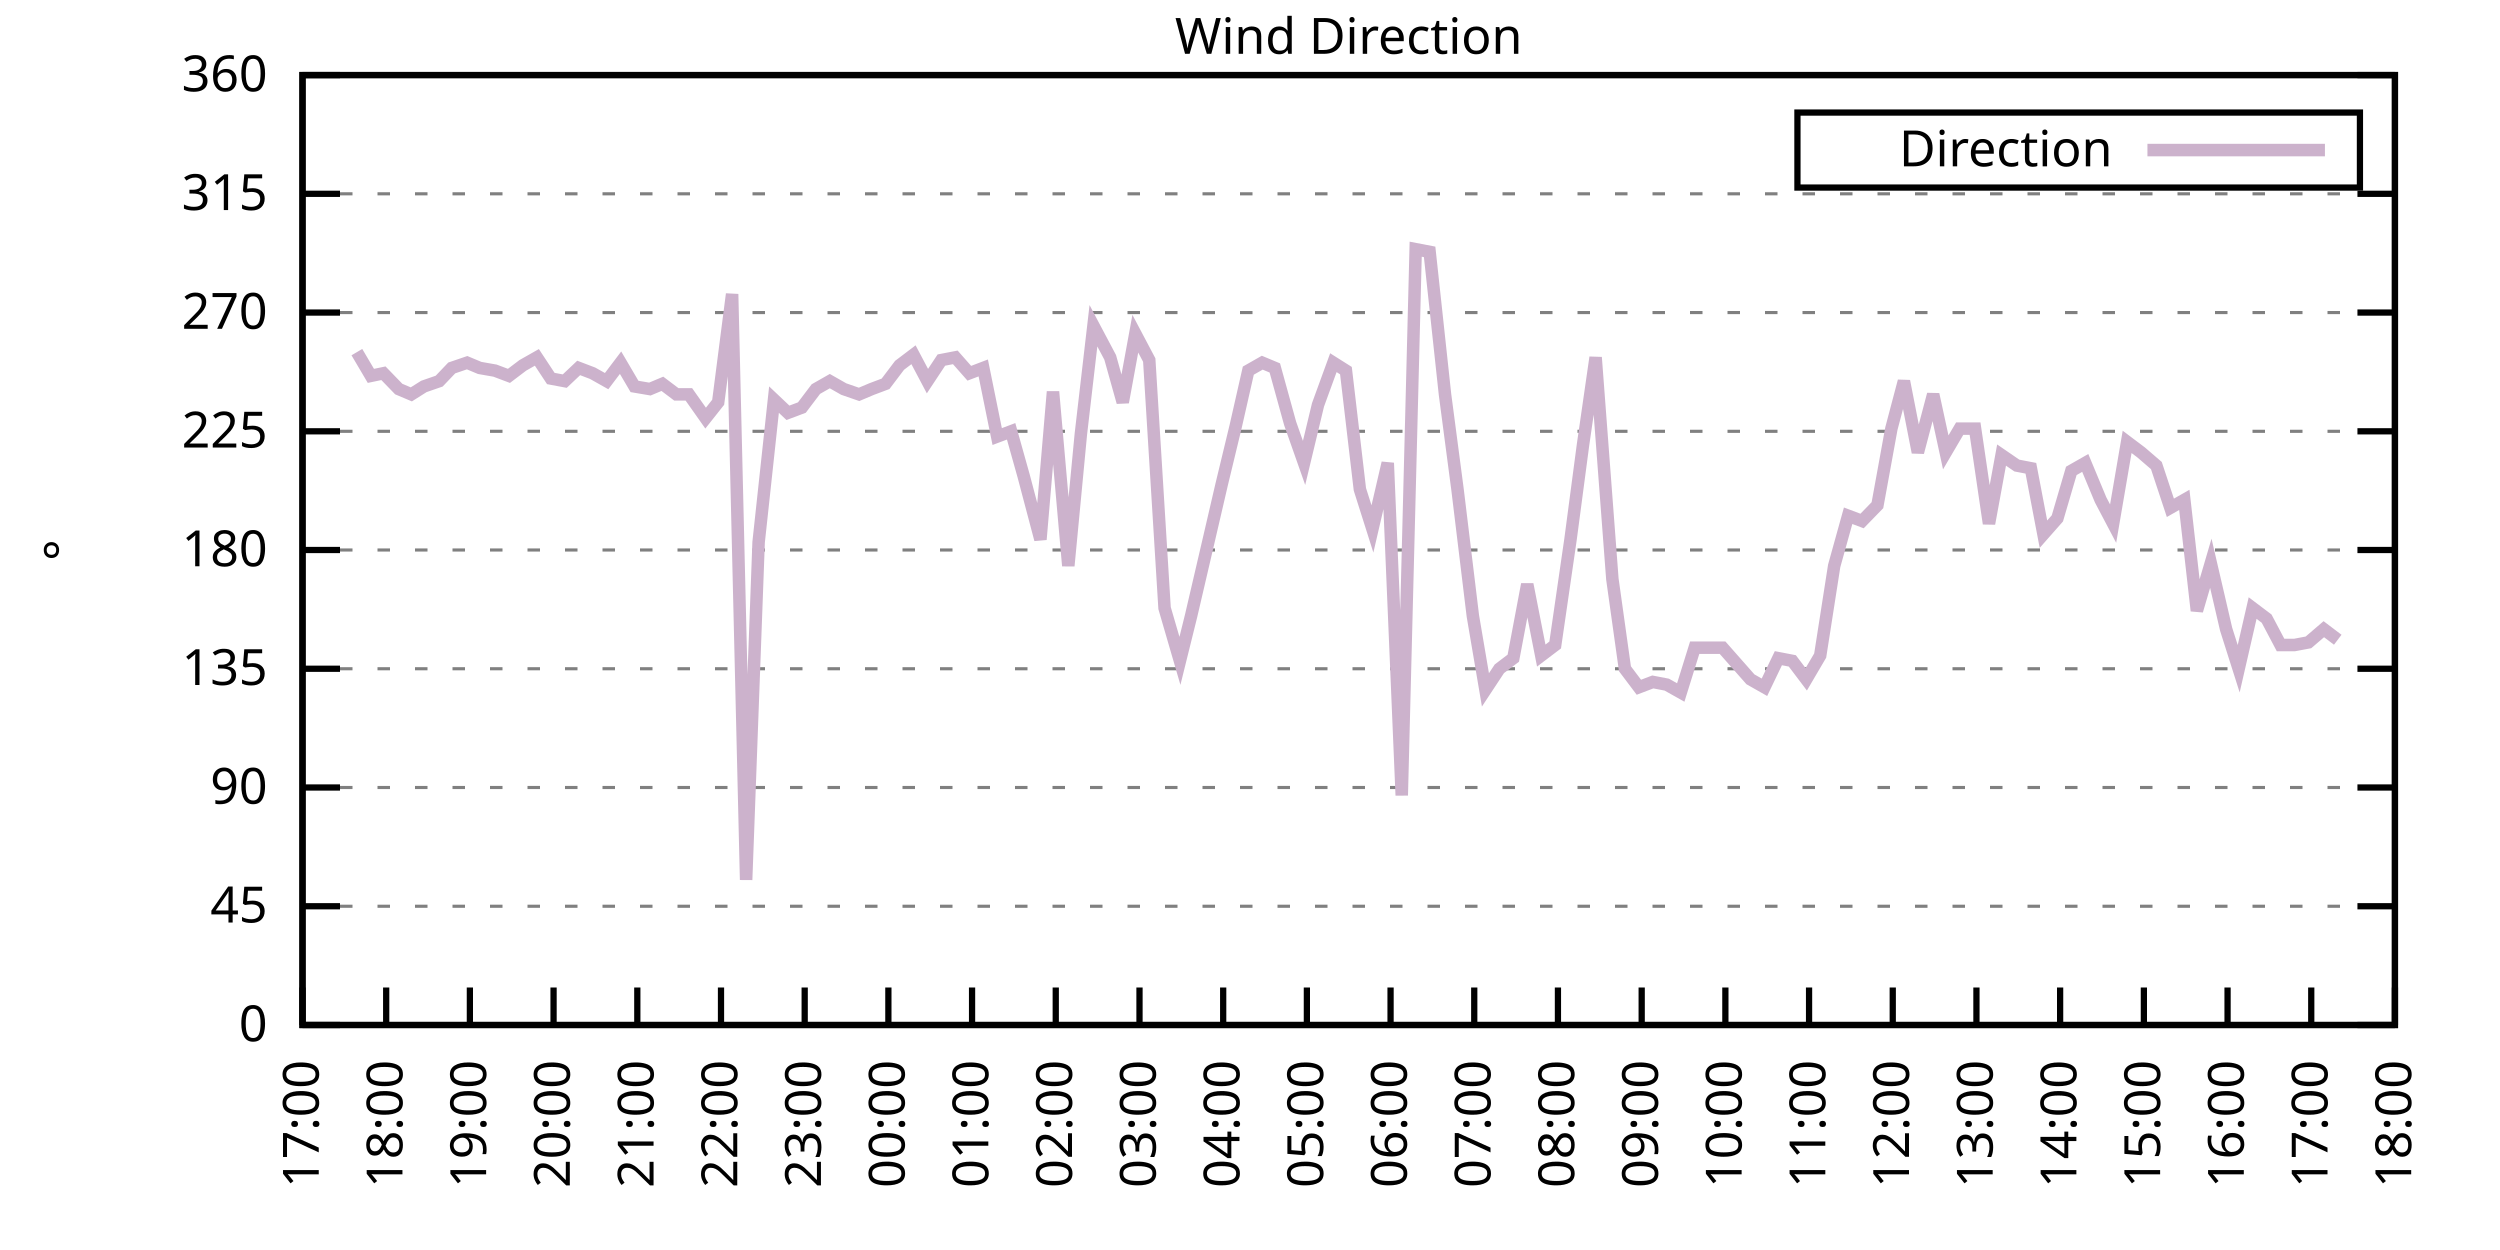
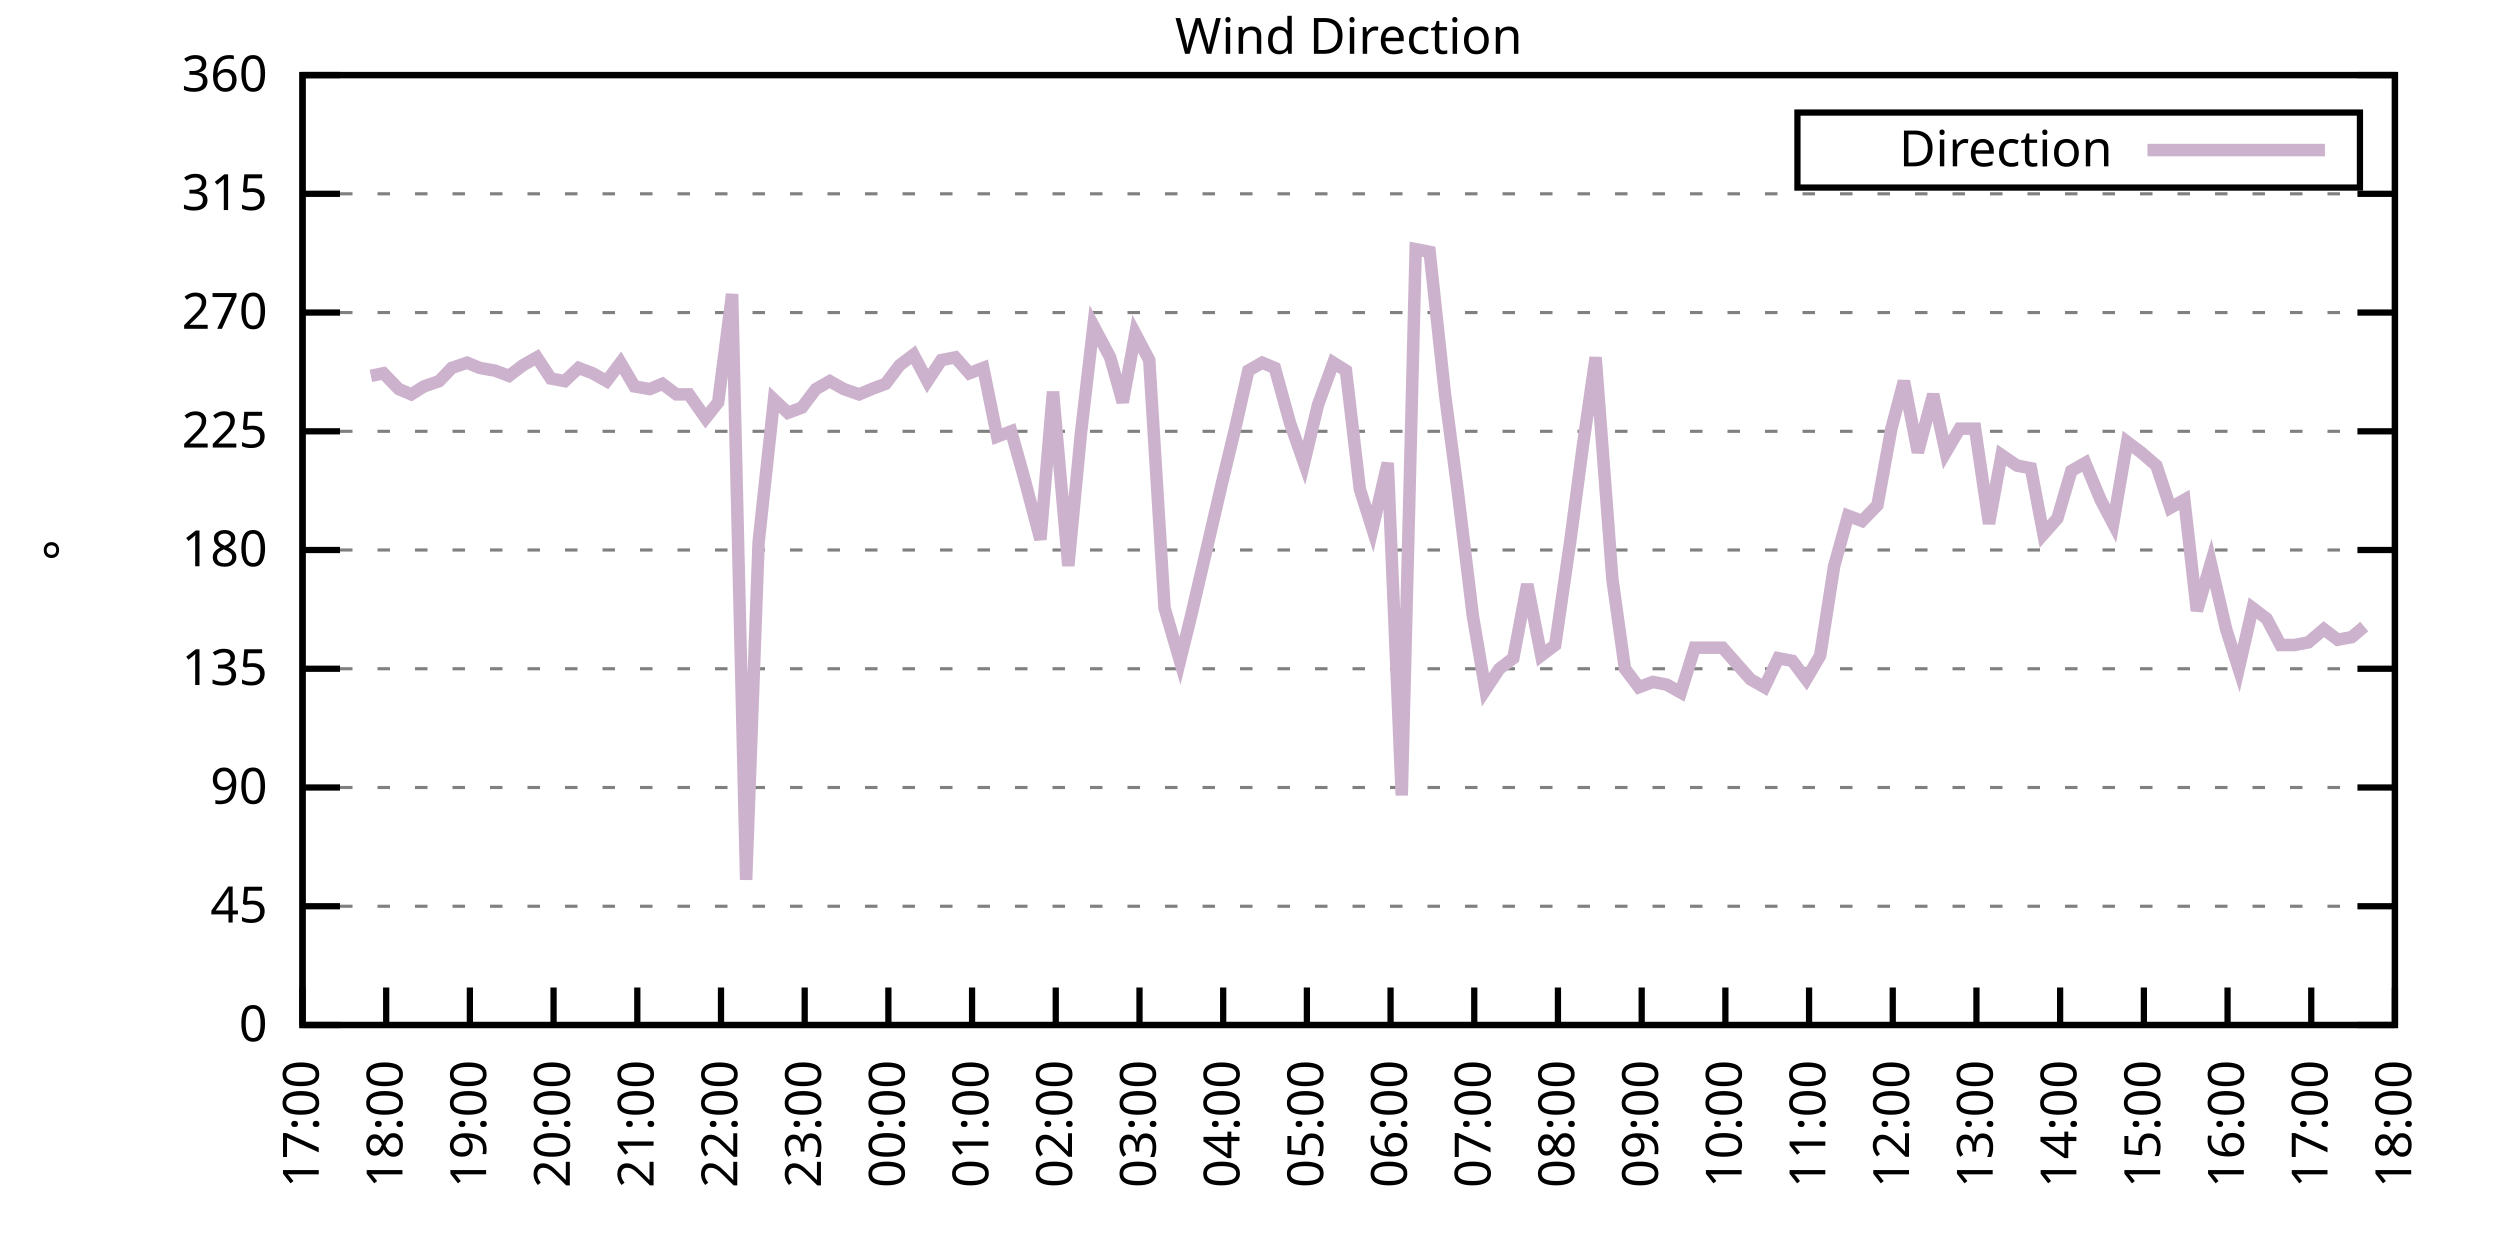
<svg xmlns="http://www.w3.org/2000/svg" xmlns:xlink="http://www.w3.org/1999/xlink" width="400" height="200" viewBox="0 0 400 200">
  <g id="gnuplot_canvas">
    <rect x="0" y="0" width="400" height="200" fill="none" />
    <defs>
      <circle id="gpDot" r="0.5" stroke-width="0.5" stroke="currentColor" />
      <path id="gpPt0" stroke-width="0.333" stroke="currentColor" d="M-1,0 h2 M0,-1 v2" />
      <path id="gpPt1" stroke-width="0.333" stroke="currentColor" d="M-1,-1 L1,1 M1,-1 L-1,1" />
      <path id="gpPt2" stroke-width="0.333" stroke="currentColor" d="M-1,0 L1,0 M0,-1 L0,1 M-1,-1 L1,1 M-1,1 L1,-1" />
      <rect id="gpPt3" stroke-width="0.333" stroke="currentColor" x="-1" y="-1" width="2" height="2" />
      <rect id="gpPt4" stroke-width="0.333" stroke="currentColor" fill="currentColor" x="-1" y="-1" width="2" height="2" />
      <circle id="gpPt5" stroke-width="0.333" stroke="currentColor" cx="0" cy="0" r="1" />
      <use xlink:href="#gpPt5" id="gpPt6" fill="currentColor" stroke="none" />
      <path id="gpPt7" stroke-width="0.333" stroke="currentColor" d="M0,-1.33 L-1.33,0.67 L1.33,0.67 z" />
      <use xlink:href="#gpPt7" id="gpPt8" fill="currentColor" stroke="none" />
      <use xlink:href="#gpPt7" id="gpPt9" stroke="currentColor" transform="rotate(180)" />
      <use xlink:href="#gpPt9" id="gpPt10" fill="currentColor" stroke="none" />
      <use xlink:href="#gpPt3" id="gpPt11" stroke="currentColor" transform="rotate(45)" />
      <use xlink:href="#gpPt11" id="gpPt12" fill="currentColor" stroke="none" />
      <path id="gpPt13" stroke-width="0.333" stroke="currentColor" d="M0,1.330 L1.265,0.411 L0.782,-1.067 L-0.782,-1.076 L-1.265,0.411 z" />
      <use xlink:href="#gpPt13" id="gpPt14" fill="currentColor" stroke="none" />
      <filter id="textbox" filterUnits="objectBoundingBox" x="0" y="0" height="1" width="1">
        <feFlood flood-color="white" flood-opacity="1" result="bgnd" />
        <feComposite in="SourceGraphic" in2="bgnd" operator="atop" />
      </filter>
      <filter id="greybox" filterUnits="objectBoundingBox" x="0" y="0" height="1" width="1">
        <feFlood flood-color="lightgrey" flood-opacity="1" result="grey" />
        <feComposite in="SourceGraphic" in2="grey" operator="atop" />
      </filter>
    </defs>
    <g fill="none" color="white" stroke="currentColor" stroke-width="1.00" stroke-linecap="butt" stroke-linejoin="miter">
</g>
    <g fill="none" color="black" stroke="currentColor" stroke-width="1.00" stroke-linecap="butt" stroke-linejoin="miter">
      <g stroke="none" shape-rendering="crispEdges">
        <polygon fill="rgb(255, 255, 255)" points="48.40,164.00 383.18,164.00 383.18,12.02 48.40,12.02 " />
      </g>
    </g>
    <g fill="none" color="black" stroke="currentColor" stroke-width="1.00" stroke-linecap="butt" stroke-linejoin="miter">
</g>
    <g fill="none" color="black" stroke="black" stroke-width="0.50" stroke-linecap="butt" stroke-linejoin="miter">
</g>
    <g fill="none" color="gray" stroke="currentColor" stroke-width="0.50" stroke-linecap="butt" stroke-linejoin="miter">
      <path stroke="gray" stroke-dasharray="2,4" class="gridline" d="M48.40,164.00 L383.19,164.00  " />
    </g>
    <g fill="none" color="gray" stroke="gray" stroke-width="1.00" stroke-linecap="butt" stroke-linejoin="miter">
</g>
    <g fill="none" color="black" stroke="currentColor" stroke-width="1.00" stroke-linecap="butt" stroke-linejoin="miter">
      <path stroke="black" d="M48.40,164.00 L54.40,164.00 M383.19,164.00 L377.19,164.00  " />
      <g transform="translate(42.80,166.60)" stroke="none" fill="black" font-family="Sans" font-size="8.00" text-anchor="end">
        <text>
          <tspan font-family="Sans"> 0</tspan>
        </text>
      </g>
    </g>
    <g fill="none" color="black" stroke="currentColor" stroke-width="1.00" stroke-linecap="butt" stroke-linejoin="miter">
</g>
    <g fill="none" color="black" stroke="black" stroke-width="0.50" stroke-linecap="butt" stroke-linejoin="miter">
</g>
    <g fill="none" color="gray" stroke="currentColor" stroke-width="0.50" stroke-linecap="butt" stroke-linejoin="miter">
      <path stroke="gray" stroke-dasharray="2,4" class="gridline" d="M48.40,145.00 L383.19,145.00  " />
    </g>
    <g fill="none" color="gray" stroke="gray" stroke-width="1.00" stroke-linecap="butt" stroke-linejoin="miter">
</g>
    <g fill="none" color="black" stroke="currentColor" stroke-width="1.00" stroke-linecap="butt" stroke-linejoin="miter">
      <path stroke="black" d="M48.40,145.00 L54.40,145.00 M383.19,145.00 L377.19,145.00  " />
      <g transform="translate(42.80,147.60)" stroke="none" fill="black" font-family="Sans" font-size="8.00" text-anchor="end">
        <text>
          <tspan font-family="Sans"> 45</tspan>
        </text>
      </g>
    </g>
    <g fill="none" color="black" stroke="currentColor" stroke-width="1.00" stroke-linecap="butt" stroke-linejoin="miter">
</g>
    <g fill="none" color="black" stroke="black" stroke-width="0.50" stroke-linecap="butt" stroke-linejoin="miter">
</g>
    <g fill="none" color="gray" stroke="currentColor" stroke-width="0.50" stroke-linecap="butt" stroke-linejoin="miter">
      <path stroke="gray" stroke-dasharray="2,4" class="gridline" d="M48.40,126.00 L383.19,126.00  " />
    </g>
    <g fill="none" color="gray" stroke="gray" stroke-width="1.00" stroke-linecap="butt" stroke-linejoin="miter">
</g>
    <g fill="none" color="black" stroke="currentColor" stroke-width="1.00" stroke-linecap="butt" stroke-linejoin="miter">
      <path stroke="black" d="M48.40,126.00 L54.40,126.00 M383.19,126.00 L377.19,126.00  " />
      <g transform="translate(42.80,128.60)" stroke="none" fill="black" font-family="Sans" font-size="8.00" text-anchor="end">
        <text>
          <tspan font-family="Sans"> 90</tspan>
        </text>
      </g>
    </g>
    <g fill="none" color="black" stroke="currentColor" stroke-width="1.00" stroke-linecap="butt" stroke-linejoin="miter">
</g>
    <g fill="none" color="black" stroke="black" stroke-width="0.50" stroke-linecap="butt" stroke-linejoin="miter">
</g>
    <g fill="none" color="gray" stroke="currentColor" stroke-width="0.50" stroke-linecap="butt" stroke-linejoin="miter">
      <path stroke="gray" stroke-dasharray="2,4" class="gridline" d="M48.40,107.00 L383.19,107.00  " />
    </g>
    <g fill="none" color="gray" stroke="gray" stroke-width="1.00" stroke-linecap="butt" stroke-linejoin="miter">
</g>
    <g fill="none" color="black" stroke="currentColor" stroke-width="1.00" stroke-linecap="butt" stroke-linejoin="miter">
      <path stroke="black" d="M48.40,107.00 L54.40,107.00 M383.19,107.00 L377.19,107.00  " />
      <g transform="translate(42.80,109.60)" stroke="none" fill="black" font-family="Sans" font-size="8.00" text-anchor="end">
        <text>
          <tspan font-family="Sans"> 135</tspan>
        </text>
      </g>
    </g>
    <g fill="none" color="black" stroke="currentColor" stroke-width="1.00" stroke-linecap="butt" stroke-linejoin="miter">
</g>
    <g fill="none" color="black" stroke="black" stroke-width="0.50" stroke-linecap="butt" stroke-linejoin="miter">
</g>
    <g fill="none" color="gray" stroke="currentColor" stroke-width="0.50" stroke-linecap="butt" stroke-linejoin="miter">
      <path stroke="gray" stroke-dasharray="2,4" class="gridline" d="M48.40,88.00 L383.19,88.00  " />
    </g>
    <g fill="none" color="gray" stroke="gray" stroke-width="1.00" stroke-linecap="butt" stroke-linejoin="miter">
</g>
    <g fill="none" color="black" stroke="currentColor" stroke-width="1.00" stroke-linecap="butt" stroke-linejoin="miter">
      <path stroke="black" d="M48.40,88.00 L54.40,88.00 M383.19,88.00 L377.19,88.00  " />
      <g transform="translate(42.80,90.60)" stroke="none" fill="black" font-family="Sans" font-size="8.00" text-anchor="end">
        <text>
          <tspan font-family="Sans"> 180</tspan>
        </text>
      </g>
    </g>
    <g fill="none" color="black" stroke="currentColor" stroke-width="1.00" stroke-linecap="butt" stroke-linejoin="miter">
</g>
    <g fill="none" color="black" stroke="black" stroke-width="0.50" stroke-linecap="butt" stroke-linejoin="miter">
</g>
    <g fill="none" color="gray" stroke="currentColor" stroke-width="0.50" stroke-linecap="butt" stroke-linejoin="miter">
      <path stroke="gray" stroke-dasharray="2,4" class="gridline" d="M48.40,69.01 L383.19,69.01  " />
    </g>
    <g fill="none" color="gray" stroke="gray" stroke-width="1.00" stroke-linecap="butt" stroke-linejoin="miter">
</g>
    <g fill="none" color="black" stroke="currentColor" stroke-width="1.00" stroke-linecap="butt" stroke-linejoin="miter">
      <path stroke="black" d="M48.40,69.01 L54.40,69.01 M383.19,69.01 L377.19,69.01  " />
      <g transform="translate(42.80,71.61)" stroke="none" fill="black" font-family="Sans" font-size="8.00" text-anchor="end">
        <text>
          <tspan font-family="Sans"> 225</tspan>
        </text>
      </g>
    </g>
    <g fill="none" color="black" stroke="currentColor" stroke-width="1.00" stroke-linecap="butt" stroke-linejoin="miter">
</g>
    <g fill="none" color="black" stroke="black" stroke-width="0.50" stroke-linecap="butt" stroke-linejoin="miter">
</g>
    <g fill="none" color="gray" stroke="currentColor" stroke-width="0.50" stroke-linecap="butt" stroke-linejoin="miter">
      <path stroke="gray" stroke-dasharray="2,4" class="gridline" d="M48.40,50.01 L383.19,50.01  " />
    </g>
    <g fill="none" color="gray" stroke="gray" stroke-width="1.00" stroke-linecap="butt" stroke-linejoin="miter">
</g>
    <g fill="none" color="black" stroke="currentColor" stroke-width="1.00" stroke-linecap="butt" stroke-linejoin="miter">
      <path stroke="black" d="M48.40,50.01 L54.40,50.01 M383.19,50.01 L377.19,50.01  " />
      <g transform="translate(42.80,52.61)" stroke="none" fill="black" font-family="Sans" font-size="8.00" text-anchor="end">
        <text>
          <tspan font-family="Sans"> 270</tspan>
        </text>
      </g>
    </g>
    <g fill="none" color="black" stroke="currentColor" stroke-width="1.00" stroke-linecap="butt" stroke-linejoin="miter">
</g>
    <g fill="none" color="black" stroke="black" stroke-width="0.50" stroke-linecap="butt" stroke-linejoin="miter">
</g>
    <g fill="none" color="gray" stroke="currentColor" stroke-width="0.50" stroke-linecap="butt" stroke-linejoin="miter">
      <path stroke="gray" stroke-dasharray="2,4" class="gridline" d="M48.40,31.01 L383.19,31.01  " />
    </g>
    <g fill="none" color="gray" stroke="gray" stroke-width="1.00" stroke-linecap="butt" stroke-linejoin="miter">
</g>
    <g fill="none" color="black" stroke="currentColor" stroke-width="1.00" stroke-linecap="butt" stroke-linejoin="miter">
      <path stroke="black" d="M48.40,31.01 L54.40,31.01 M383.19,31.01 L377.19,31.01  " />
      <g transform="translate(42.80,33.61)" stroke="none" fill="black" font-family="Sans" font-size="8.00" text-anchor="end">
        <text>
          <tspan font-family="Sans"> 315</tspan>
        </text>
      </g>
    </g>
    <g fill="none" color="black" stroke="currentColor" stroke-width="1.00" stroke-linecap="butt" stroke-linejoin="miter">
</g>
    <g fill="none" color="black" stroke="black" stroke-width="0.50" stroke-linecap="butt" stroke-linejoin="miter">
</g>
    <g fill="none" color="gray" stroke="currentColor" stroke-width="0.50" stroke-linecap="butt" stroke-linejoin="miter">
      <path stroke="gray" stroke-dasharray="2,4" class="gridline" d="M48.40,12.01 L383.19,12.01  " />
    </g>
    <g fill="none" color="gray" stroke="gray" stroke-width="1.00" stroke-linecap="butt" stroke-linejoin="miter">
</g>
    <g fill="none" color="black" stroke="currentColor" stroke-width="1.00" stroke-linecap="butt" stroke-linejoin="miter">
      <path stroke="black" d="M48.40,12.01 L54.40,12.01 M383.19,12.01 L377.19,12.01  " />
      <g transform="translate(42.80,14.61)" stroke="none" fill="black" font-family="Sans" font-size="8.00" text-anchor="end">
        <text>
          <tspan font-family="Sans"> 360</tspan>
        </text>
      </g>
    </g>
    <g fill="none" color="black" stroke="currentColor" stroke-width="1.00" stroke-linecap="butt" stroke-linejoin="miter">
      <path stroke="black" d="M48.40,164.00 L48.40,158.00  " />
      <g transform="translate(51.00,169.60) rotate(270.00)" stroke="none" fill="black" font-family="Sans" font-size="8.00" text-anchor="end">
        <text>
          <tspan font-family="Sans">17:00</tspan>
        </text>
      </g>
    </g>
    <g fill="none" color="black" stroke="currentColor" stroke-width="1.00" stroke-linecap="butt" stroke-linejoin="miter">
      <path stroke="black" d="M61.79,164.00 L61.79,158.00  " />
      <g transform="translate(64.39,169.60) rotate(270.00)" stroke="none" fill="black" font-family="Sans" font-size="8.00" text-anchor="end">
        <text>
          <tspan font-family="Sans">18:00</tspan>
        </text>
      </g>
    </g>
    <g fill="none" color="black" stroke="currentColor" stroke-width="1.00" stroke-linecap="butt" stroke-linejoin="miter">
      <path stroke="black" d="M75.18,164.00 L75.18,158.00  " />
      <g transform="translate(77.78,169.60) rotate(270.00)" stroke="none" fill="black" font-family="Sans" font-size="8.00" text-anchor="end">
        <text>
          <tspan font-family="Sans">19:00</tspan>
        </text>
      </g>
    </g>
    <g fill="none" color="black" stroke="currentColor" stroke-width="1.00" stroke-linecap="butt" stroke-linejoin="miter">
      <path stroke="black" d="M88.57,164.00 L88.57,158.00  " />
      <g transform="translate(91.17,169.60) rotate(270.00)" stroke="none" fill="black" font-family="Sans" font-size="8.00" text-anchor="end">
        <text>
          <tspan font-family="Sans">20:00</tspan>
        </text>
      </g>
    </g>
    <g fill="none" color="black" stroke="currentColor" stroke-width="1.00" stroke-linecap="butt" stroke-linejoin="miter">
      <path stroke="black" d="M101.97,164.00 L101.97,158.00  " />
      <g transform="translate(104.57,169.60) rotate(270.00)" stroke="none" fill="black" font-family="Sans" font-size="8.00" text-anchor="end">
        <text>
          <tspan font-family="Sans">21:00</tspan>
        </text>
      </g>
    </g>
    <g fill="none" color="black" stroke="currentColor" stroke-width="1.00" stroke-linecap="butt" stroke-linejoin="miter">
      <path stroke="black" d="M115.36,164.00 L115.36,158.00  " />
      <g transform="translate(117.96,169.60) rotate(270.00)" stroke="none" fill="black" font-family="Sans" font-size="8.00" text-anchor="end">
        <text>
          <tspan font-family="Sans">22:00</tspan>
        </text>
      </g>
    </g>
    <g fill="none" color="black" stroke="currentColor" stroke-width="1.00" stroke-linecap="butt" stroke-linejoin="miter">
      <path stroke="black" d="M128.75,164.00 L128.75,158.00  " />
      <g transform="translate(131.35,169.60) rotate(270.00)" stroke="none" fill="black" font-family="Sans" font-size="8.00" text-anchor="end">
        <text>
          <tspan font-family="Sans">23:00</tspan>
        </text>
      </g>
    </g>
    <g fill="none" color="black" stroke="currentColor" stroke-width="1.00" stroke-linecap="butt" stroke-linejoin="miter">
      <path stroke="black" d="M142.14,164.00 L142.14,158.00  " />
      <g transform="translate(144.74,169.60) rotate(270.00)" stroke="none" fill="black" font-family="Sans" font-size="8.00" text-anchor="end">
        <text>
          <tspan font-family="Sans">00:00</tspan>
        </text>
      </g>
    </g>
    <g fill="none" color="black" stroke="currentColor" stroke-width="1.00" stroke-linecap="butt" stroke-linejoin="miter">
      <path stroke="black" d="M155.53,164.00 L155.53,158.00  " />
      <g transform="translate(158.13,169.60) rotate(270.00)" stroke="none" fill="black" font-family="Sans" font-size="8.00" text-anchor="end">
        <text>
          <tspan font-family="Sans">01:00</tspan>
        </text>
      </g>
    </g>
    <g fill="none" color="black" stroke="currentColor" stroke-width="1.00" stroke-linecap="butt" stroke-linejoin="miter">
      <path stroke="black" d="M168.92,164.00 L168.92,158.00  " />
      <g transform="translate(171.52,169.60) rotate(270.00)" stroke="none" fill="black" font-family="Sans" font-size="8.00" text-anchor="end">
        <text>
          <tspan font-family="Sans">02:00</tspan>
        </text>
      </g>
    </g>
    <g fill="none" color="black" stroke="currentColor" stroke-width="1.00" stroke-linecap="butt" stroke-linejoin="miter">
      <path stroke="black" d="M182.32,164.00 L182.32,158.00  " />
      <g transform="translate(184.92,169.60) rotate(270.00)" stroke="none" fill="black" font-family="Sans" font-size="8.00" text-anchor="end">
        <text>
          <tspan font-family="Sans">03:00</tspan>
        </text>
      </g>
    </g>
    <g fill="none" color="black" stroke="currentColor" stroke-width="1.00" stroke-linecap="butt" stroke-linejoin="miter">
      <path stroke="black" d="M195.71,164.00 L195.71,158.00  " />
      <g transform="translate(198.31,169.60) rotate(270.00)" stroke="none" fill="black" font-family="Sans" font-size="8.00" text-anchor="end">
        <text>
          <tspan font-family="Sans">04:00</tspan>
        </text>
      </g>
    </g>
    <g fill="none" color="black" stroke="currentColor" stroke-width="1.00" stroke-linecap="butt" stroke-linejoin="miter">
      <path stroke="black" d="M209.10,164.00 L209.10,158.00  " />
      <g transform="translate(211.70,169.60) rotate(270.00)" stroke="none" fill="black" font-family="Sans" font-size="8.00" text-anchor="end">
        <text>
          <tspan font-family="Sans">05:00</tspan>
        </text>
      </g>
    </g>
    <g fill="none" color="black" stroke="currentColor" stroke-width="1.00" stroke-linecap="butt" stroke-linejoin="miter">
      <path stroke="black" d="M222.49,164.00 L222.49,158.00  " />
      <g transform="translate(225.09,169.60) rotate(270.00)" stroke="none" fill="black" font-family="Sans" font-size="8.00" text-anchor="end">
        <text>
          <tspan font-family="Sans">06:00</tspan>
        </text>
      </g>
    </g>
    <g fill="none" color="black" stroke="currentColor" stroke-width="1.00" stroke-linecap="butt" stroke-linejoin="miter">
      <path stroke="black" d="M235.88,164.00 L235.88,158.00  " />
      <g transform="translate(238.48,169.60) rotate(270.00)" stroke="none" fill="black" font-family="Sans" font-size="8.00" text-anchor="end">
        <text>
          <tspan font-family="Sans">07:00</tspan>
        </text>
      </g>
    </g>
    <g fill="none" color="black" stroke="currentColor" stroke-width="1.00" stroke-linecap="butt" stroke-linejoin="miter">
      <path stroke="black" d="M249.27,164.00 L249.27,158.00  " />
      <g transform="translate(251.87,169.60) rotate(270.00)" stroke="none" fill="black" font-family="Sans" font-size="8.00" text-anchor="end">
        <text>
          <tspan font-family="Sans">08:00</tspan>
        </text>
      </g>
    </g>
    <g fill="none" color="black" stroke="currentColor" stroke-width="1.00" stroke-linecap="butt" stroke-linejoin="miter">
      <path stroke="black" d="M262.67,164.00 L262.67,158.00  " />
      <g transform="translate(265.27,169.60) rotate(270.00)" stroke="none" fill="black" font-family="Sans" font-size="8.00" text-anchor="end">
        <text>
          <tspan font-family="Sans">09:00</tspan>
        </text>
      </g>
    </g>
    <g fill="none" color="black" stroke="currentColor" stroke-width="1.00" stroke-linecap="butt" stroke-linejoin="miter">
      <path stroke="black" d="M276.06,164.00 L276.06,158.00  " />
      <g transform="translate(278.66,169.60) rotate(270.00)" stroke="none" fill="black" font-family="Sans" font-size="8.00" text-anchor="end">
        <text>
          <tspan font-family="Sans">10:00</tspan>
        </text>
      </g>
    </g>
    <g fill="none" color="black" stroke="currentColor" stroke-width="1.00" stroke-linecap="butt" stroke-linejoin="miter">
      <path stroke="black" d="M289.45,164.00 L289.45,158.00  " />
      <g transform="translate(292.05,169.60) rotate(270.00)" stroke="none" fill="black" font-family="Sans" font-size="8.00" text-anchor="end">
        <text>
          <tspan font-family="Sans">11:00</tspan>
        </text>
      </g>
    </g>
    <g fill="none" color="black" stroke="currentColor" stroke-width="1.00" stroke-linecap="butt" stroke-linejoin="miter">
      <path stroke="black" d="M302.84,164.00 L302.84,158.00  " />
      <g transform="translate(305.44,169.60) rotate(270.00)" stroke="none" fill="black" font-family="Sans" font-size="8.00" text-anchor="end">
        <text>
          <tspan font-family="Sans">12:00</tspan>
        </text>
      </g>
    </g>
    <g fill="none" color="black" stroke="currentColor" stroke-width="1.00" stroke-linecap="butt" stroke-linejoin="miter">
      <path stroke="black" d="M316.23,164.00 L316.23,158.00  " />
      <g transform="translate(318.83,169.60) rotate(270.00)" stroke="none" fill="black" font-family="Sans" font-size="8.00" text-anchor="end">
        <text>
          <tspan font-family="Sans">13:00</tspan>
        </text>
      </g>
    </g>
    <g fill="none" color="black" stroke="currentColor" stroke-width="1.00" stroke-linecap="butt" stroke-linejoin="miter">
      <path stroke="black" d="M329.62,164.00 L329.62,158.00  " />
      <g transform="translate(332.22,169.60) rotate(270.00)" stroke="none" fill="black" font-family="Sans" font-size="8.00" text-anchor="end">
        <text>
          <tspan font-family="Sans">14:00</tspan>
        </text>
      </g>
    </g>
    <g fill="none" color="black" stroke="currentColor" stroke-width="1.00" stroke-linecap="butt" stroke-linejoin="miter">
      <path stroke="black" d="M343.02,164.00 L343.02,158.00  " />
      <g transform="translate(345.62,169.60) rotate(270.00)" stroke="none" fill="black" font-family="Sans" font-size="8.00" text-anchor="end">
        <text>
          <tspan font-family="Sans">15:00</tspan>
        </text>
      </g>
    </g>
    <g fill="none" color="black" stroke="currentColor" stroke-width="1.00" stroke-linecap="butt" stroke-linejoin="miter">
      <path stroke="black" d="M356.41,164.00 L356.41,158.00  " />
      <g transform="translate(359.01,169.60) rotate(270.00)" stroke="none" fill="black" font-family="Sans" font-size="8.00" text-anchor="end">
        <text>
          <tspan font-family="Sans">16:00</tspan>
        </text>
      </g>
    </g>
    <g fill="none" color="black" stroke="currentColor" stroke-width="1.00" stroke-linecap="butt" stroke-linejoin="miter">
      <path stroke="black" d="M369.80,164.00 L369.80,158.00  " />
      <g transform="translate(372.40,169.60) rotate(270.00)" stroke="none" fill="black" font-family="Sans" font-size="8.00" text-anchor="end">
        <text>
          <tspan font-family="Sans">17:00</tspan>
        </text>
      </g>
    </g>
    <g fill="none" color="black" stroke="currentColor" stroke-width="1.00" stroke-linecap="butt" stroke-linejoin="miter">
      <path stroke="black" d="M383.19,164.00 L383.19,158.00  " />
      <g transform="translate(385.79,169.60) rotate(270.00)" stroke="none" fill="black" font-family="Sans" font-size="8.00" text-anchor="end">
        <text>
          <tspan font-family="Sans">18:00</tspan>
        </text>
      </g>
    </g>
    <g fill="none" color="black" stroke="currentColor" stroke-width="1.00" stroke-linecap="butt" stroke-linejoin="miter">
</g>
    <g fill="none" color="black" stroke="currentColor" stroke-width="1.00" stroke-linecap="butt" stroke-linejoin="miter">
      <path stroke="black" d="M48.40,12.01 L48.40,164.00 L383.19,164.00 L383.19,12.01 L48.40,12.01 Z  " />
    </g>
    <g fill="none" color="black" stroke="currentColor" stroke-width="1.00" stroke-linecap="butt" stroke-linejoin="miter">
</g>
    <g fill="none" color="black" stroke="currentColor" stroke-width="1.00" stroke-linecap="butt" stroke-linejoin="miter">
      <path stroke="black" d="M287.59,30.01 L287.59,18.01 L377.59,18.01 L377.59,30.01 L287.59,30.01 Z  " />
    </g>
    <g id="Wind_direction_plot_1">
      <g fill="none" color="white" stroke="black" stroke-width="2.00" stroke-linecap="butt" stroke-linejoin="miter">
</g>
      <g fill="none" color="black" stroke="currentColor" stroke-width="2.00" stroke-linecap="butt" stroke-linejoin="miter">
        <g transform="translate(337.99,26.61)" stroke="none" fill="black" font-family="Sans" font-size="8.00" text-anchor="end">
          <text>
            <tspan font-family="Sans">Direction</tspan>
          </text>
        </g>
      </g>
      <g fill="none" color="black" stroke="currentColor" stroke-width="2.00" stroke-linecap="butt" stroke-linejoin="miter">
-         <path stroke="rgb(204, 178, 204)" d="M343.59,24.01 L371.99,24.01 M57.10,56.34 L59.34,60.14 L61.35,59.72 L63.80,62.25 L65.81,63.10 L67.82,61.83   L70.27,60.98 L72.28,58.87 L74.74,58.03 L76.75,58.87 L79.20,59.30 L81.43,60.14 L83.66,58.45 L85.90,57.18   L88.13,60.56 L90.36,60.98 L92.59,58.87 L94.82,59.72 L97.06,60.98 L99.29,58.03 L101.52,61.83 L103.98,62.25   L105.98,61.41 L108.22,63.10 L110.22,63.10 L112.90,66.90 L114.91,64.36 L117.14,47.05 L119.38,140.78 L121.38,86.74   L123.84,63.94 L126.07,66.05 L128.30,65.21 L130.54,62.25 L132.77,60.98 L135.00,62.25 L137.45,63.10 L139.46,62.25   L141.69,61.41 L143.93,58.45 L146.16,56.76 L148.39,60.98 L150.62,57.61 L152.85,57.18 L155.09,59.72 L157.32,58.87   L159.55,69.85 L161.78,69.01 L163.79,76.18 L166.47,86.32 L168.48,62.67 L170.93,90.54 L172.94,69.43 L174.95,52.12   L177.63,57.18 L179.64,64.36 L181.65,53.39 L183.88,57.61 L186.33,97.29 L188.79,105.74 L190.57,98.56 L193.03,88.00   L195.48,77.45 L197.72,68.16 L199.73,59.30 L201.96,58.03 L203.97,58.87 L206.42,67.74 L208.65,74.07 L210.88,64.78   L213.34,58.03 L215.35,59.30 L217.58,78.29 L219.59,84.63 L222.04,74.07 L224.28,127.27 L226.51,39.87 L228.74,40.30   L231.20,63.10 L233.20,78.29 L235.66,98.56 L237.67,110.38 L239.90,107.00 L242.13,105.31 L244.36,93.49 L246.60,104.89   L248.83,103.20 L251.28,86.32 L253.29,71.12 L255.30,57.18 L257.98,92.65 L259.99,107.00 L262.22,109.96 L264.45,109.11   L266.68,109.54 L268.92,110.80 L271.15,103.63 L273.38,103.63 L275.61,103.63 L277.84,106.16 L280.07,108.69 L282.31,109.96   L284.54,105.31 L286.77,105.74 L289.00,108.69 L291.23,104.89 L293.47,90.54 L295.70,82.52 L297.93,83.36 L300.39,80.83   L302.62,68.58 L304.63,60.98 L306.86,72.38 L309.31,63.10 L311.32,72.38 L313.55,68.58 L316.01,68.58 L318.24,83.78   L320.25,72.81 L322.70,74.49 L324.94,74.92 L326.95,85.47 L329.18,82.94 L331.41,75.34 L333.64,74.07 L336.10,79.98   L338.10,83.78 L340.34,70.70 L342.57,72.38 L345.02,74.49 L347.26,81.25 L349.49,79.98 L351.50,97.72 L353.73,90.12   L356.18,100.67 L358.19,107.00 L360.42,97.29 L362.66,98.98 L364.89,103.20 L367.12,103.20 L369.35,102.78 L371.81,100.67   L374.04,102.36  " />
+         <path stroke="rgb(204, 178, 204)" d="M343.59,24.01 L371.99,24.01 M59.34,60.14 L61.35,59.72 L63.80,62.25 L65.81,63.10 L67.82,61.83 L70.27,60.98   L72.28,58.87 L74.74,58.03 L76.75,58.87 L79.20,59.30 L81.43,60.14 L83.66,58.45 L85.90,57.18 L88.13,60.56   L90.36,60.98 L92.59,58.87 L94.82,59.72 L97.06,60.98 L99.29,58.03 L101.52,61.83 L103.98,62.25 L105.98,61.41   L108.22,63.10 L110.22,63.10 L112.90,66.90 L114.91,64.36 L117.14,47.05 L119.38,140.78 L121.38,86.74 L123.84,63.94   L126.07,66.05 L128.30,65.21 L130.54,62.25 L132.77,60.98 L135.00,62.25 L137.45,63.10 L139.46,62.25 L141.69,61.41   L143.93,58.45 L146.16,56.76 L148.39,60.98 L150.62,57.61 L152.85,57.18 L155.09,59.72 L157.32,58.87 L159.55,69.85   L161.78,69.01 L163.79,76.18 L166.47,86.32 L168.48,62.67 L170.93,90.54 L172.94,69.43 L174.95,52.12 L177.63,57.18   L179.64,64.36 L181.65,53.39 L183.88,57.61 L186.33,97.29 L188.79,105.74 L190.57,98.56 L193.03,88.00 L195.48,77.45   L197.72,68.16 L199.73,59.30 L201.96,58.03 L203.97,58.87 L206.42,67.74 L208.65,74.07 L210.88,64.78 L213.34,58.03   L215.35,59.30 L217.58,78.29 L219.59,84.63 L222.04,74.07 L224.28,127.27 L226.51,39.87 L228.74,40.30 L231.20,63.10   L233.20,78.29 L235.66,98.56 L237.67,110.38 L239.90,107.00 L242.13,105.31 L244.36,93.49 L246.60,104.89 L248.83,103.20   L251.28,86.32 L253.29,71.12 L255.30,57.18 L257.98,92.65 L259.99,107.00 L262.22,109.96 L264.45,109.11 L266.68,109.54   L268.92,110.80 L271.15,103.63 L273.38,103.63 L275.61,103.63 L277.84,106.16 L280.07,108.69 L282.31,109.96 L284.54,105.31   L286.77,105.74 L289.00,108.69 L291.23,104.89 L293.47,90.54 L295.70,82.52 L297.93,83.36 L300.39,80.83 L302.62,68.58   L304.63,60.98 L306.86,72.38 L309.31,63.10 L311.32,72.38 L313.55,68.58 L316.01,68.58 L318.24,83.78 L320.25,72.81   L322.70,74.49 L324.94,74.92 L326.95,85.47 L329.18,82.94 L331.41,75.34 L333.64,74.07 L336.10,79.98 L338.10,83.78   L340.34,70.70 L342.57,72.38 L345.02,74.49 L347.26,81.25 L349.49,79.98 L351.50,97.72 L353.73,90.12 L356.18,100.67   L358.19,107.00 L360.42,97.29 L362.66,98.98 L364.89,103.20 L367.12,103.20 L369.35,102.78 L371.81,100.67 L374.04,102.36   L376.27,101.94 L378.28,100.25  " />
      </g>
    </g>
    <g fill="none" color="black" stroke="currentColor" stroke-width="2.00" stroke-linecap="butt" stroke-linejoin="miter">
</g>
    <g fill="none" color="black" stroke="black" stroke-width="1.00" stroke-linecap="butt" stroke-linejoin="miter">
</g>
    <g fill="none" color="black" stroke="currentColor" stroke-width="1.00" stroke-linecap="butt" stroke-linejoin="miter">
      <path stroke="black" d="M48.40,12.01 L48.40,164.00 L383.19,164.00 L383.19,12.01 L48.40,12.01 Z  " />
      <g transform="translate(12.80,88.01) rotate(270.00)" stroke="none" fill="black" font-family="Sans" font-size="8.00" text-anchor="middle">
        <text>
          <tspan font-family="Sans">°</tspan>
        </text>
      </g>
    </g>
    <g fill="none" color="black" stroke="currentColor" stroke-width="1.00" stroke-linecap="butt" stroke-linejoin="miter">
</g>
    <g fill="none" color="black" stroke="currentColor" stroke-width="1.00" stroke-linecap="butt" stroke-linejoin="miter">
      <g transform="translate(215.79,8.61)" stroke="none" fill="black" font-family="Sans" font-size="8.00" text-anchor="middle">
        <text>
          <tspan font-family="Sans">Wind Direction</tspan>
        </text>
      </g>
    </g>
    <g fill="none" color="black" stroke="currentColor" stroke-width="1.00" stroke-linecap="butt" stroke-linejoin="miter">
</g>
  </g>
</svg>
